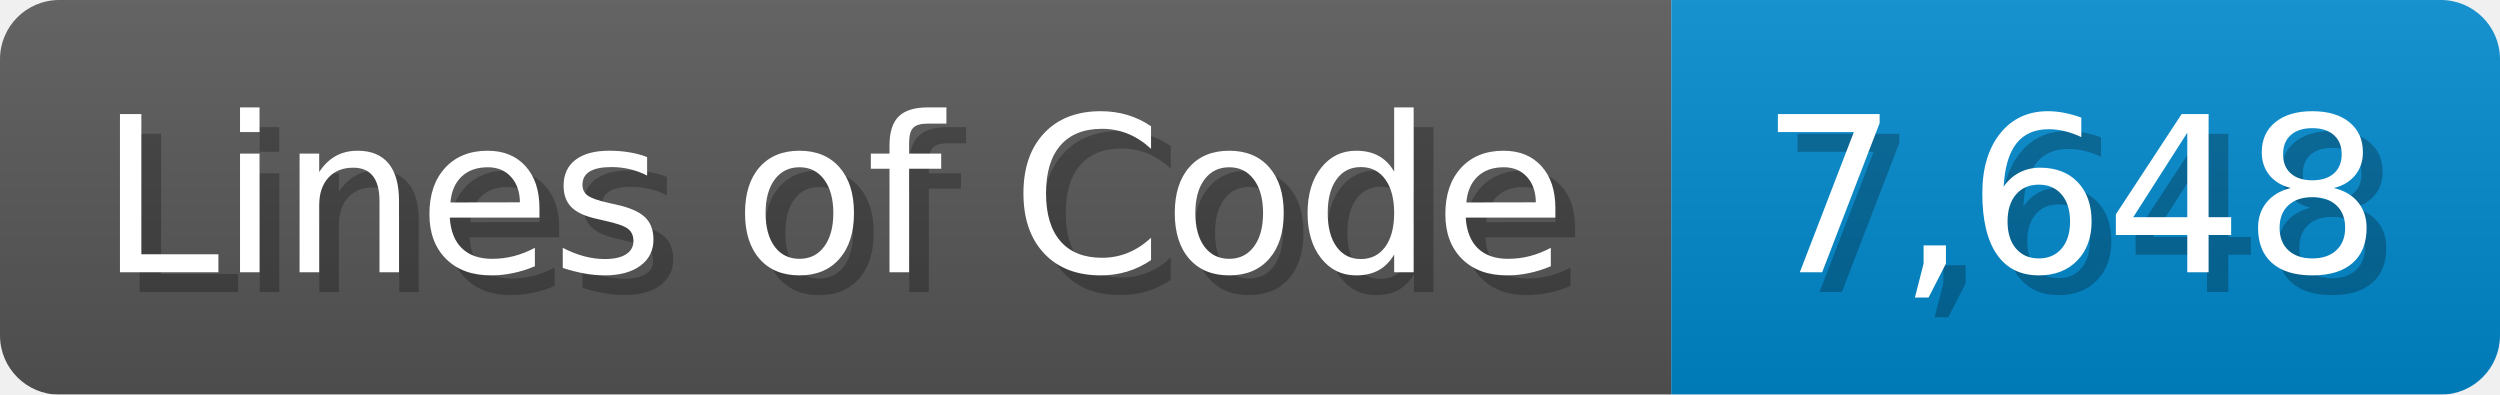
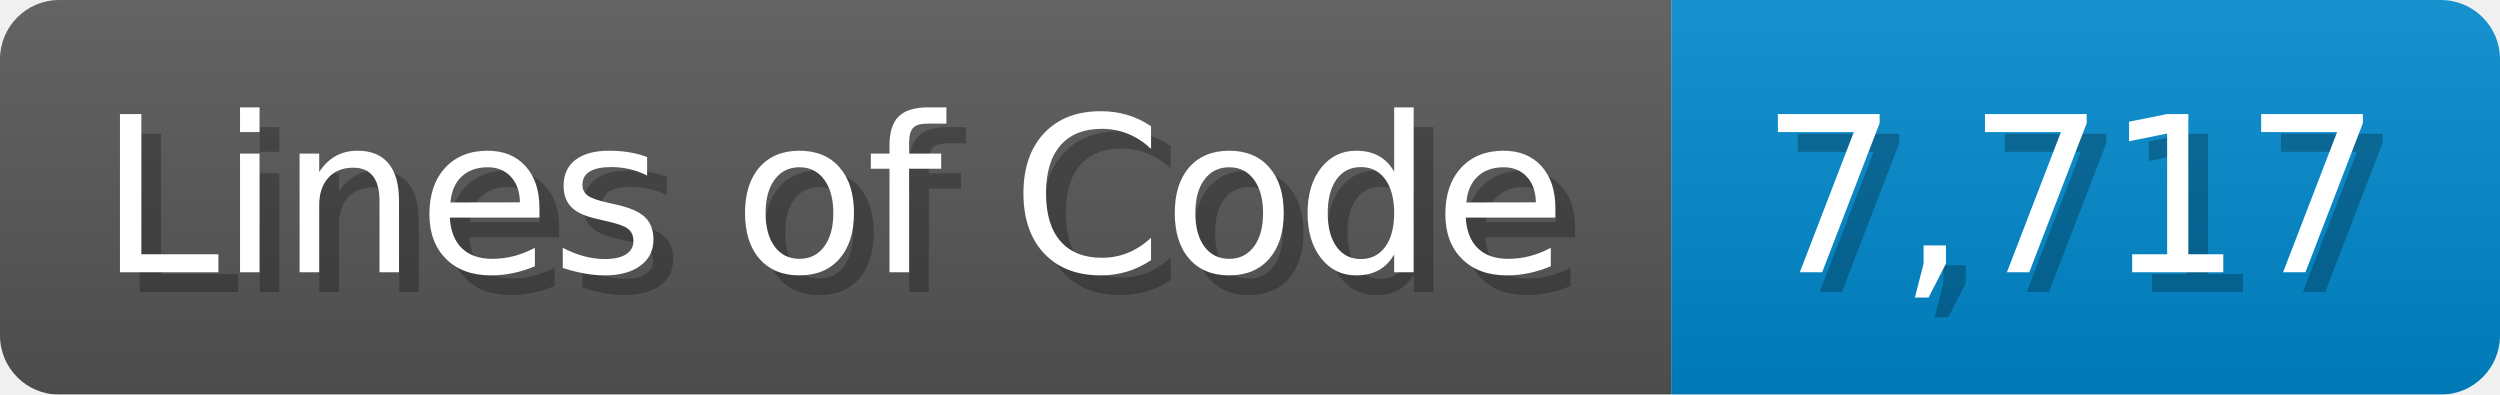
<svg xmlns="http://www.w3.org/2000/svg" width="126.7" height="20" viewBox="0 0 1267 200">
  <linearGradient id="a" x2="0" y2="100%">
    <stop offset="0" stop-opacity=".1" stop-color="#EEE" />
    <stop offset="1" stop-opacity=".1" />
  </linearGradient>
  <mask id="m">
    <rect width="1267" height="200" rx="30" fill="#FFF" />
  </mask>
  <g mask="url(#m)">
    <rect width="847" height="200" fill="#555" />
    <rect width="420" height="200" fill="#08C" x="847" />
    <rect width="1267" height="200" fill="url(#a)" />
  </g>
  <g fill="#fff" text-anchor="start" font-family="Verdana,DejaVu Sans,sans-serif" font-size="110">
    <text x="60" y="148" textLength="747" fill="#000" opacity="0.25">Lines of Code</text>
    <text x="50" y="138" textLength="747">Lines of Code</text>
-     <text x="902" y="148" textLength="320" fill="#000" opacity="0.25">7,648</text>
-     <text x="892" y="138" textLength="320">7,648</text>
+     <text x="902" y="148" textLength="320" fill="#000" opacity="0.25">7,717</text>
+     <text x="892" y="138" textLength="320">7,717</text>
  </g>
</svg>
